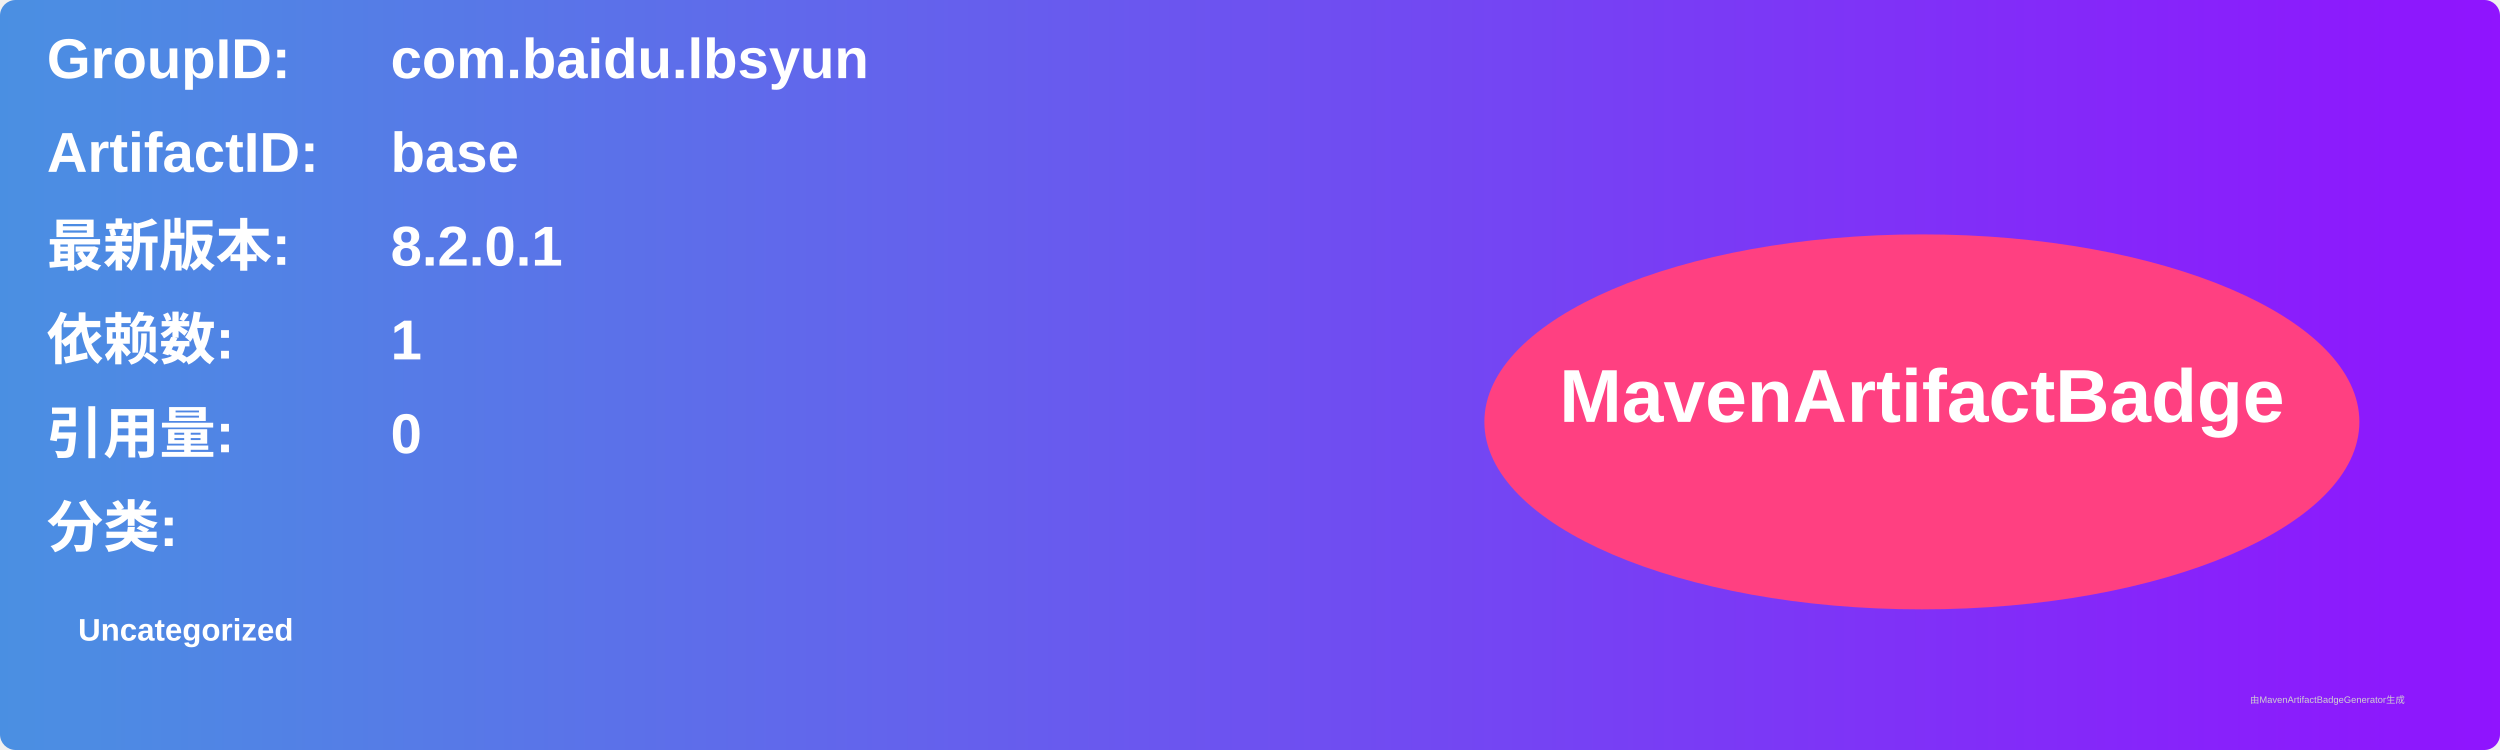
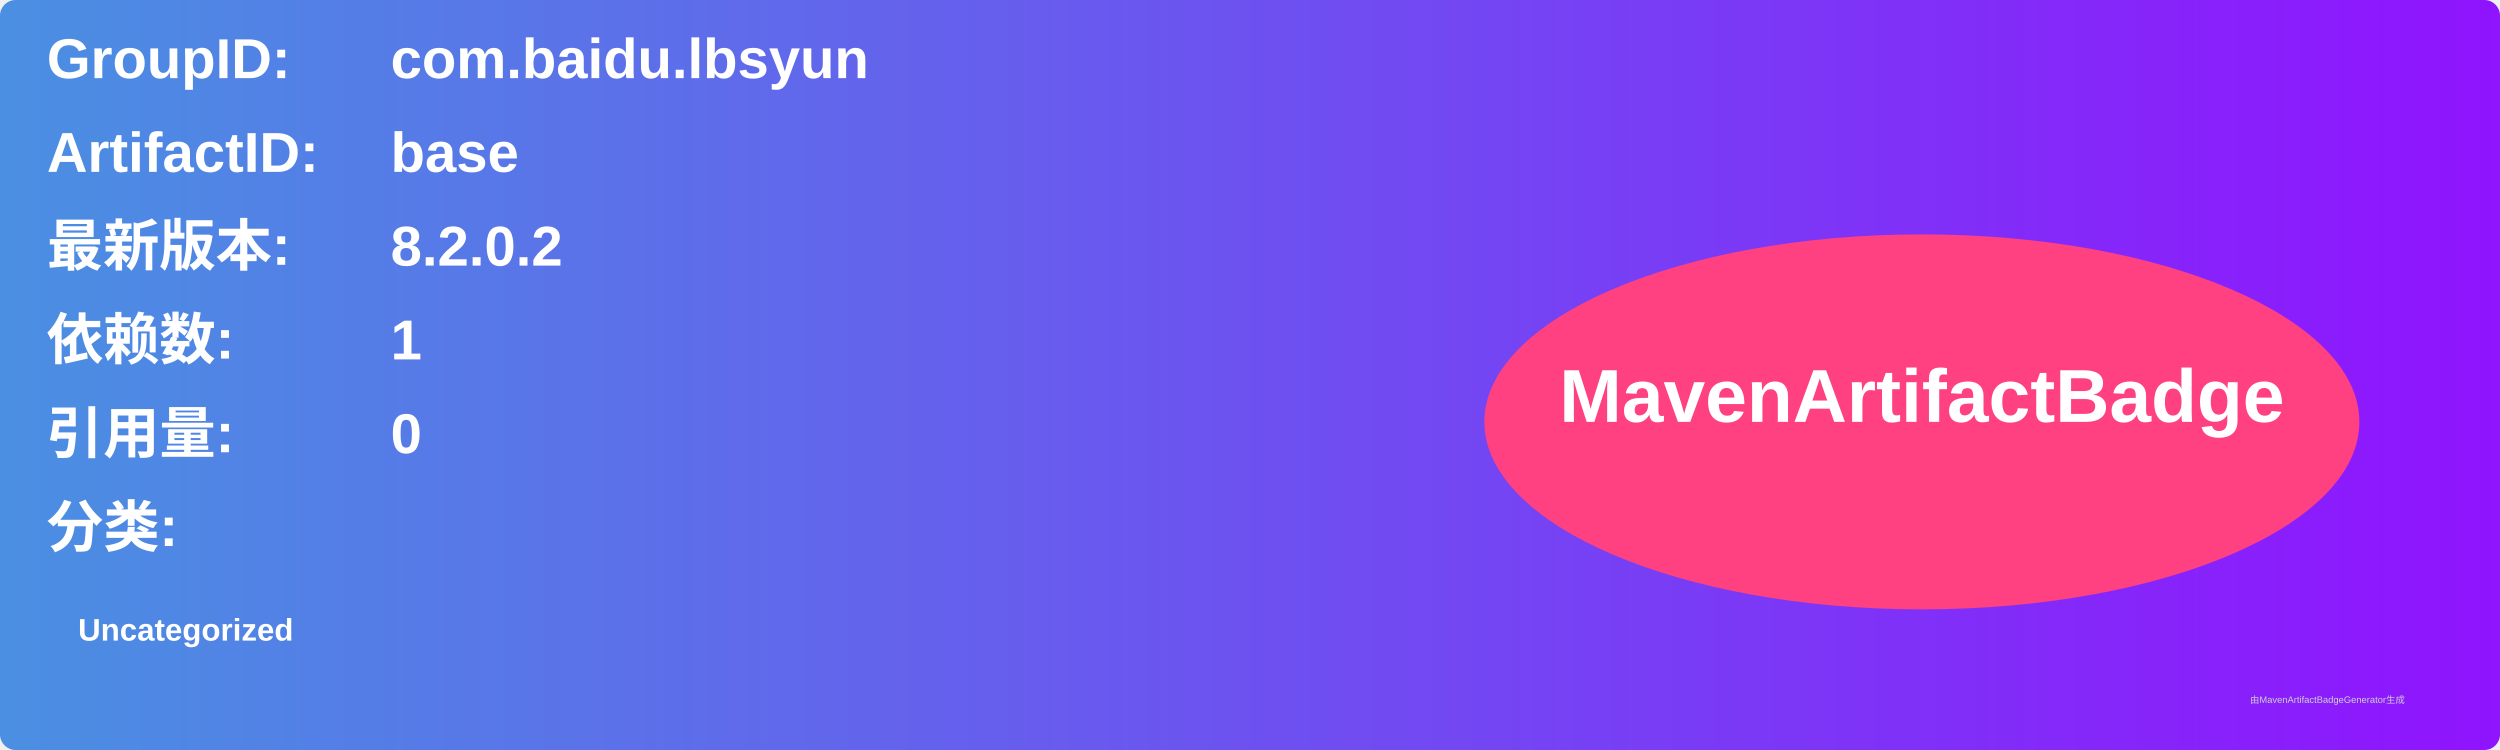
<svg xmlns="http://www.w3.org/2000/svg" width="800" height="240" viewBox="0 0 800 240">
  <linearGradient id="grad" x1="0%" y1="0%" x2="100%" y2="0%">
    <stop offset="0%" stop-color="#4a90e2" />
    <stop offset="100%" stop-color="#9013fe" />
  </linearGradient>
  <rect width="100%" height="100%" rx="5" ry="5" fill="url(#grad)" />
  <g transform="translate(15, 15)">
    <text x="0" y="10" font-family="Arial" font-size="18" fill="white" font-weight="bold" width="260">GroupID:</text>
    <text x="110" y="10" font-family="Arial" font-size="18" fill="white" font-weight="bold" width="460">com.baidu.lbsyun</text>
    <text x="0" y="40" font-family="Arial" font-size="18" fill="white" font-weight="bold" width="260">ArtifactID:</text>
    <text x="110" y="40" font-family="Arial" font-size="18" fill="white" font-weight="bold" width="460">base</text>
    <text x="0" y="70" font-family="Arial" font-size="18" fill="white" font-weight="bold">最新版本:</text>
    <text x="110" y="70" font-family="Arial" font-size="18" fill="white" font-weight="bold">
-       <tspan font-weight="bold">8.2.0.1</tspan>
+       <tspan font-weight="bold">8.2.0.2</tspan>
    </text>
    <text x="0" y="100" font-family="Arial" font-size="18" fill="white" font-weight="bold">依赖数: </text>
    <text x="110" y="100" font-family="Arial" font-size="18" fill="white">
      <tspan font-weight="bold">1</tspan>
    </text>
    <text x="0" y="130" font-family="Arial" font-size="18" fill="white" font-weight="bold">引用量: </text>
    <text x="110" y="130" font-family="Arial" font-size="18" fill="white">
      <tspan font-weight="bold">0</tspan>
    </text>
    <text x="0" y="160" font-family="Arial" font-size="18" fill="white" font-weight="bold">分类:</text>
    <text x="10" y="190" font-family="Arial" font-size="10" fill="white">
      <tspan font-weight="bold">Uncategorized</tspan>
    </text>
    <ellipse cx="600" cy="120" rx="140" ry="60" fill="#ff4081" />
    <text x="600" y="120" text-anchor="middle" font-family="Arial" font-size="24" fill="white" font-weight="bold">MavenArtifactBadge</text>
  </g>
  <text x="720" y="225" font-family="Arial" font-size="3" fill="#d0d0d0">由MavenArtifactBadgeGenerator生成</text>
</svg>
